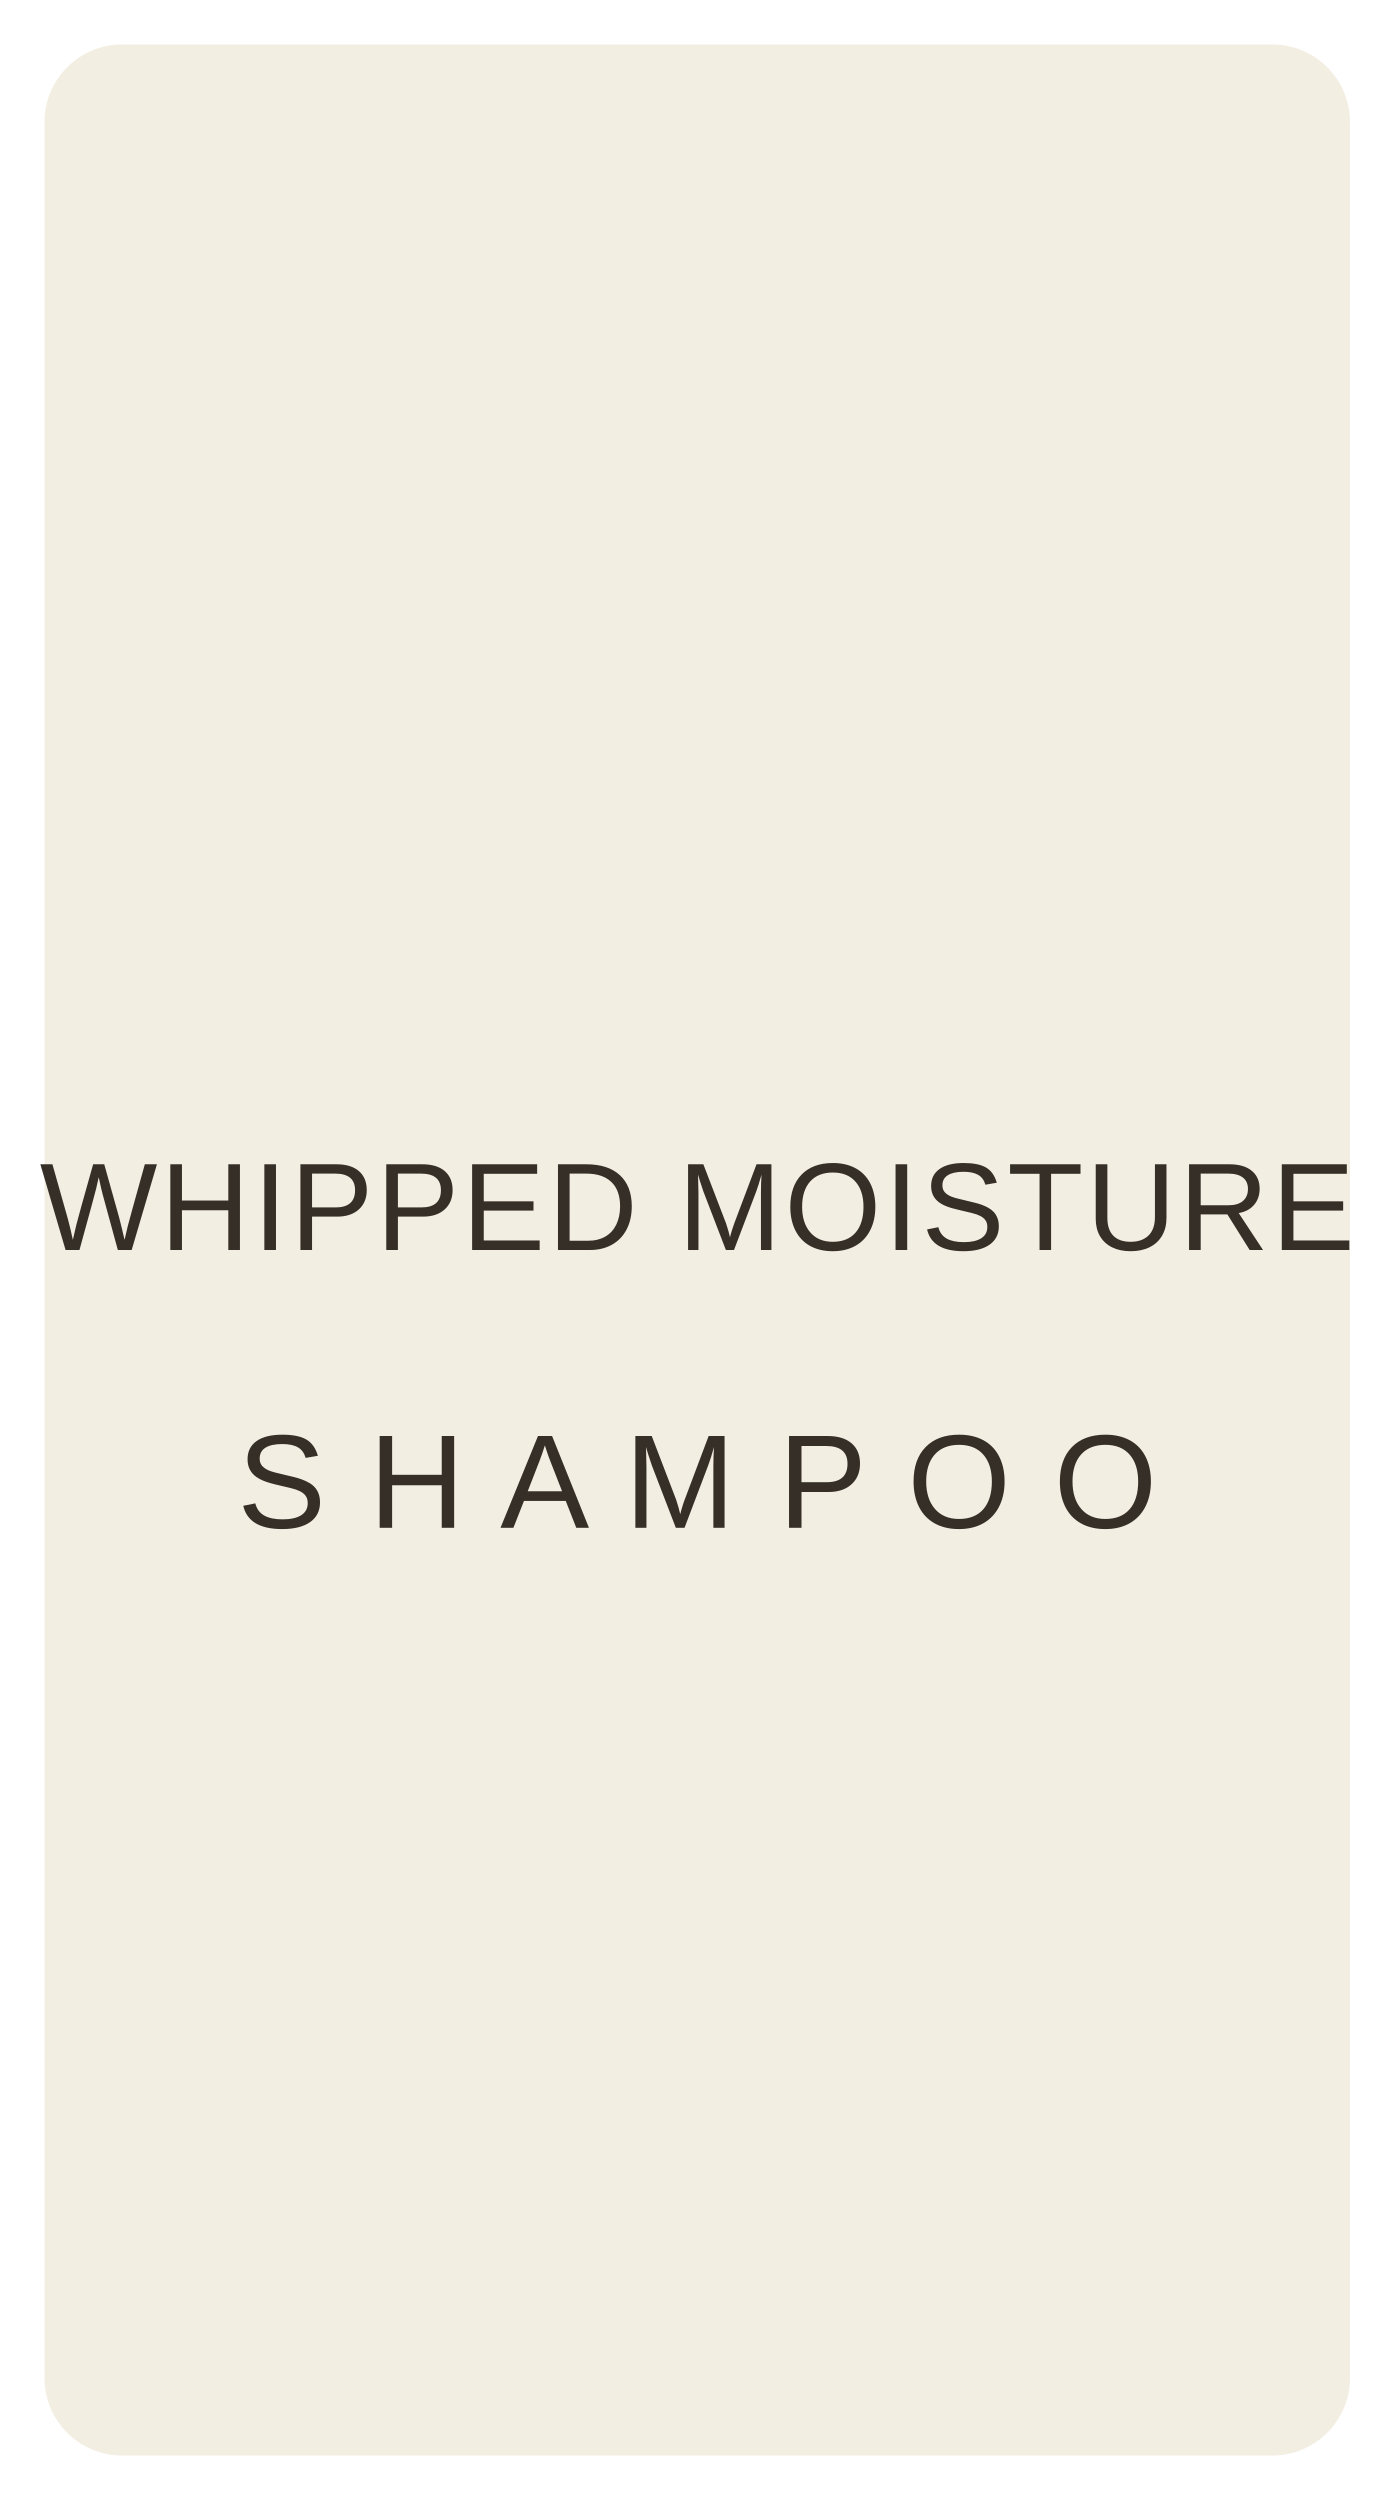
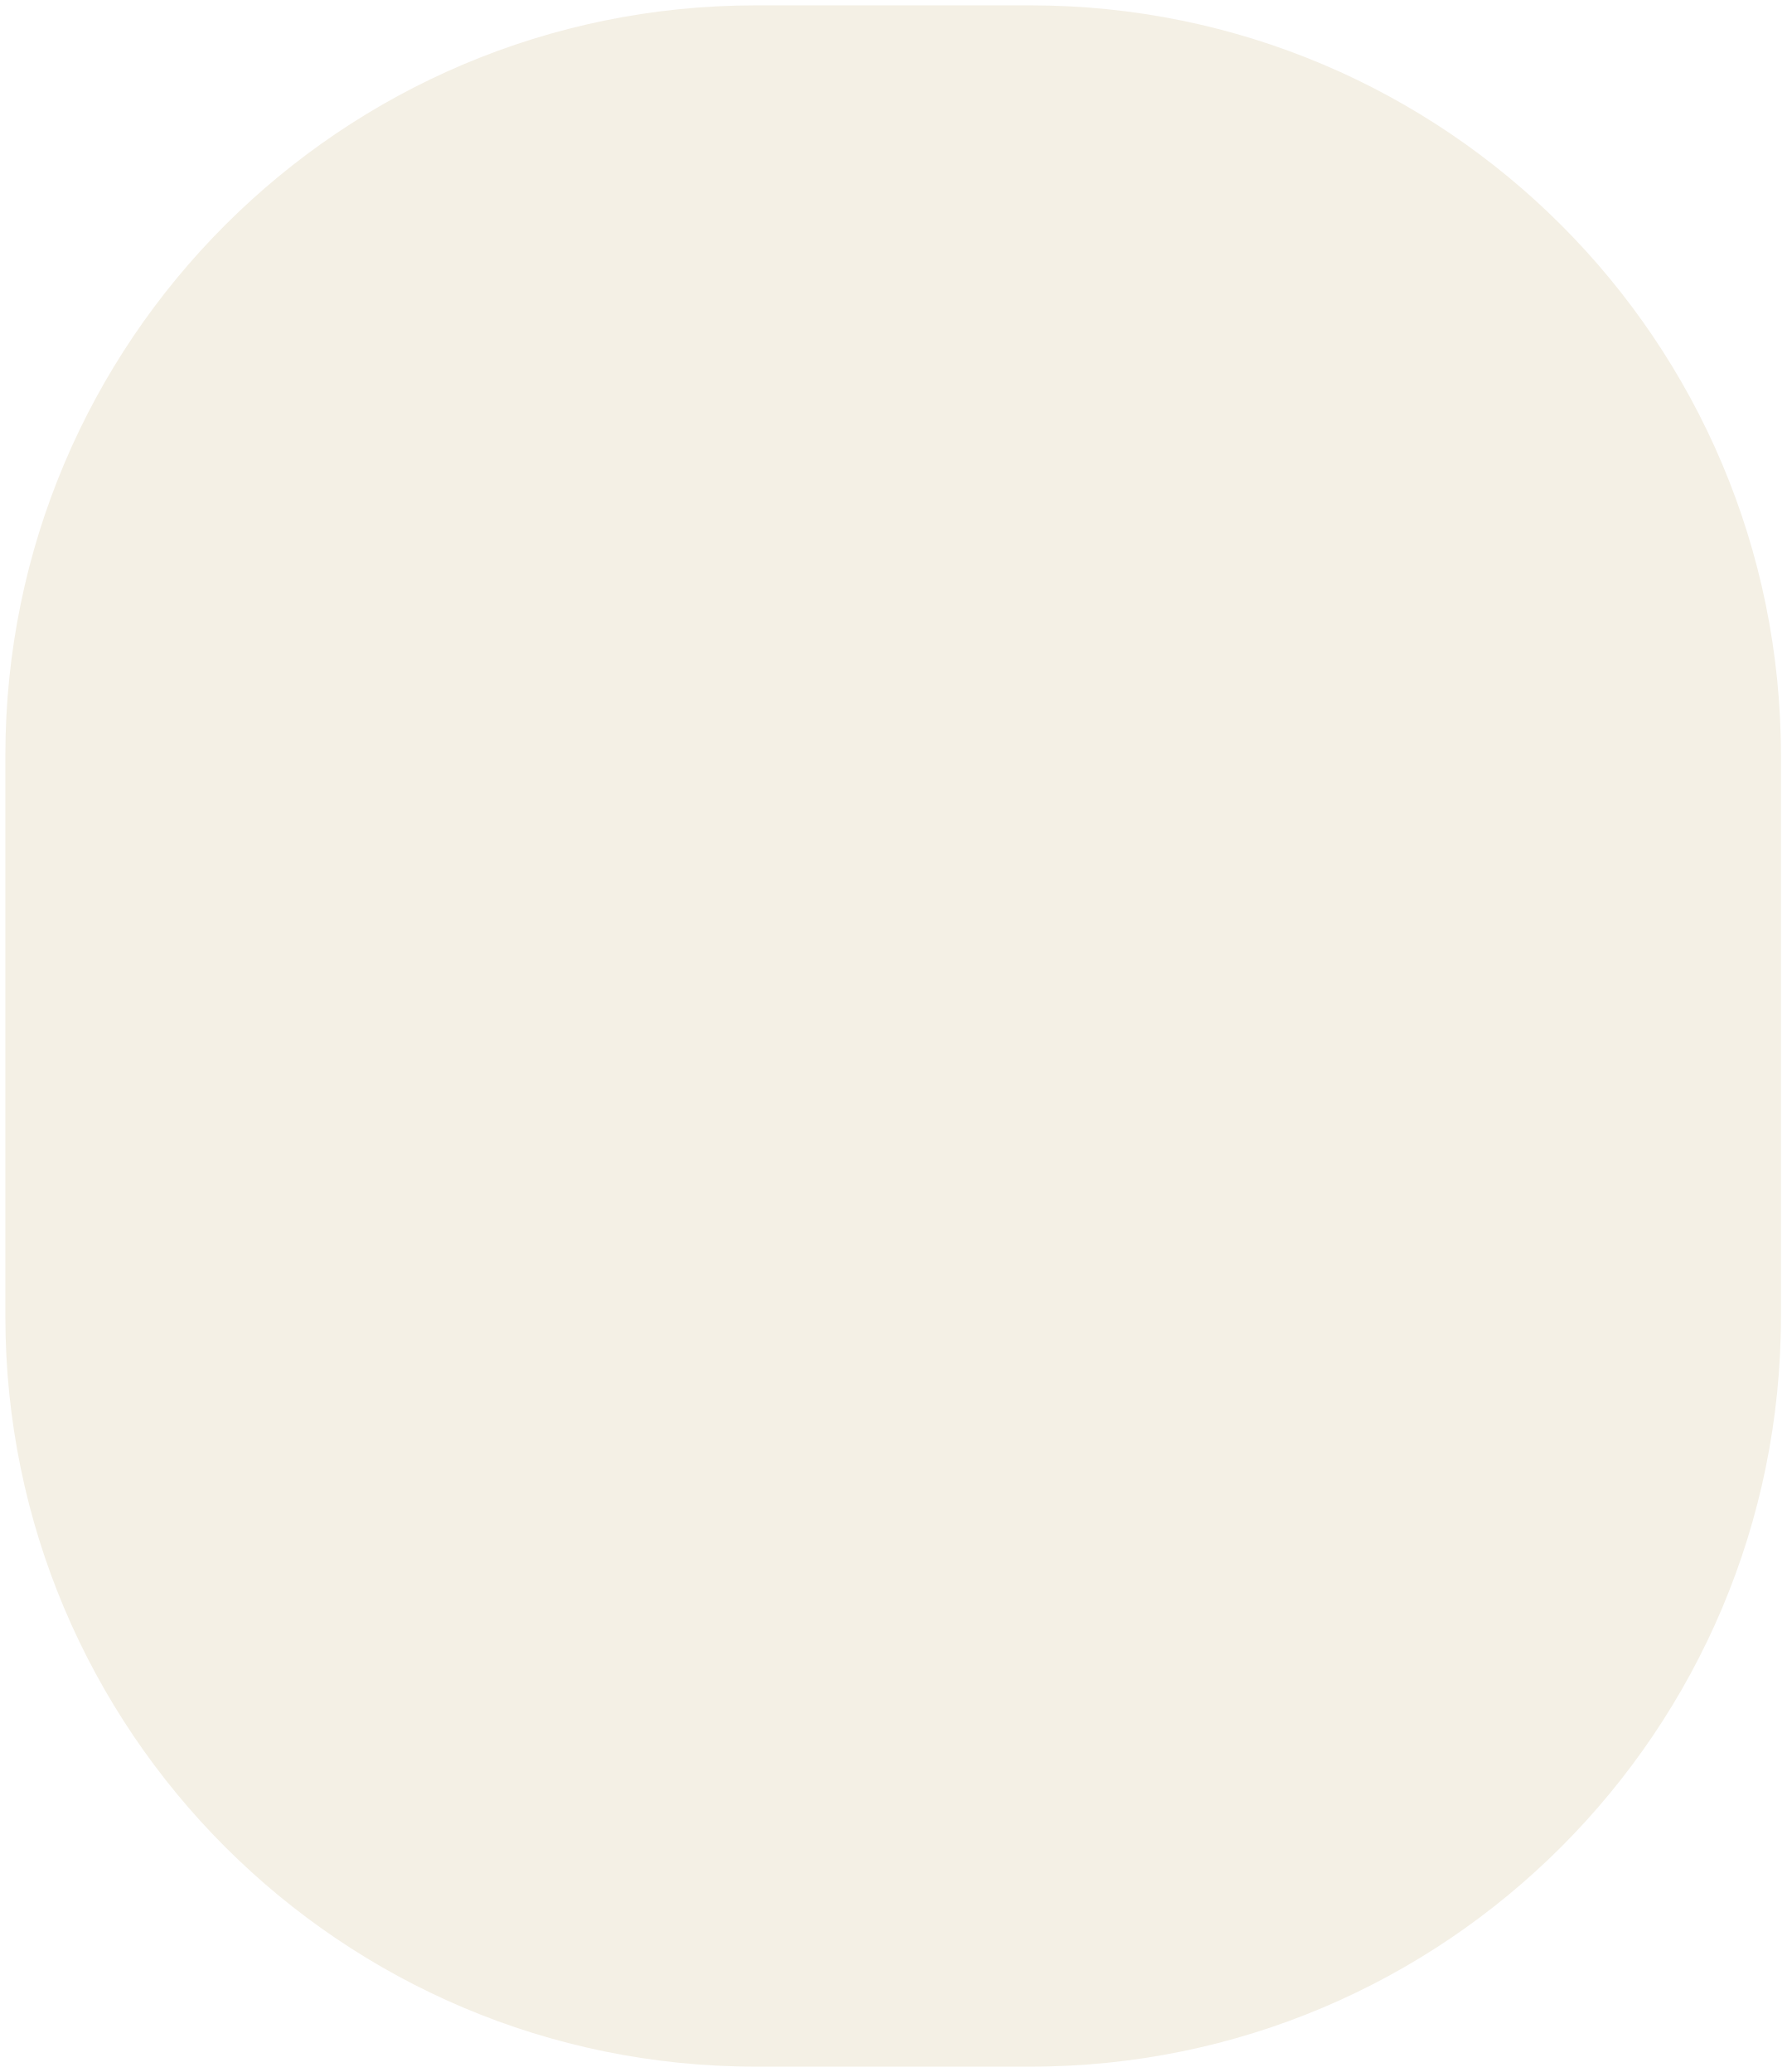
- <svg xmlns="http://www.w3.org/2000/svg" width="502" height="900" viewBox="0 0 502 900">
-   <rect x="16" y="16" width="470" height="868" rx="28" fill="#f3eee2" />
-   <text x="251" y="450" text-anchor="middle" font-family="Helvetica Neue,Arial,sans-serif" font-size="44.837" fill="#352f28" letter-spacing="1">WHIPPED MOISTURE</text>
-   <text x="251" y="550" text-anchor="middle" font-family="Helvetica Neue,Arial,sans-serif" font-size="48" fill="#352f28" letter-spacing="1">S H A M P O O</text>
+ <svg xmlns="http://www.w3.org/2000/svg" width="1500" height="1740" viewBox="0 0 1000 1160">
+   <rect x="3" y="3" width="994" height="1154" rx="420" fill="#f4f0e5" />
</svg>
